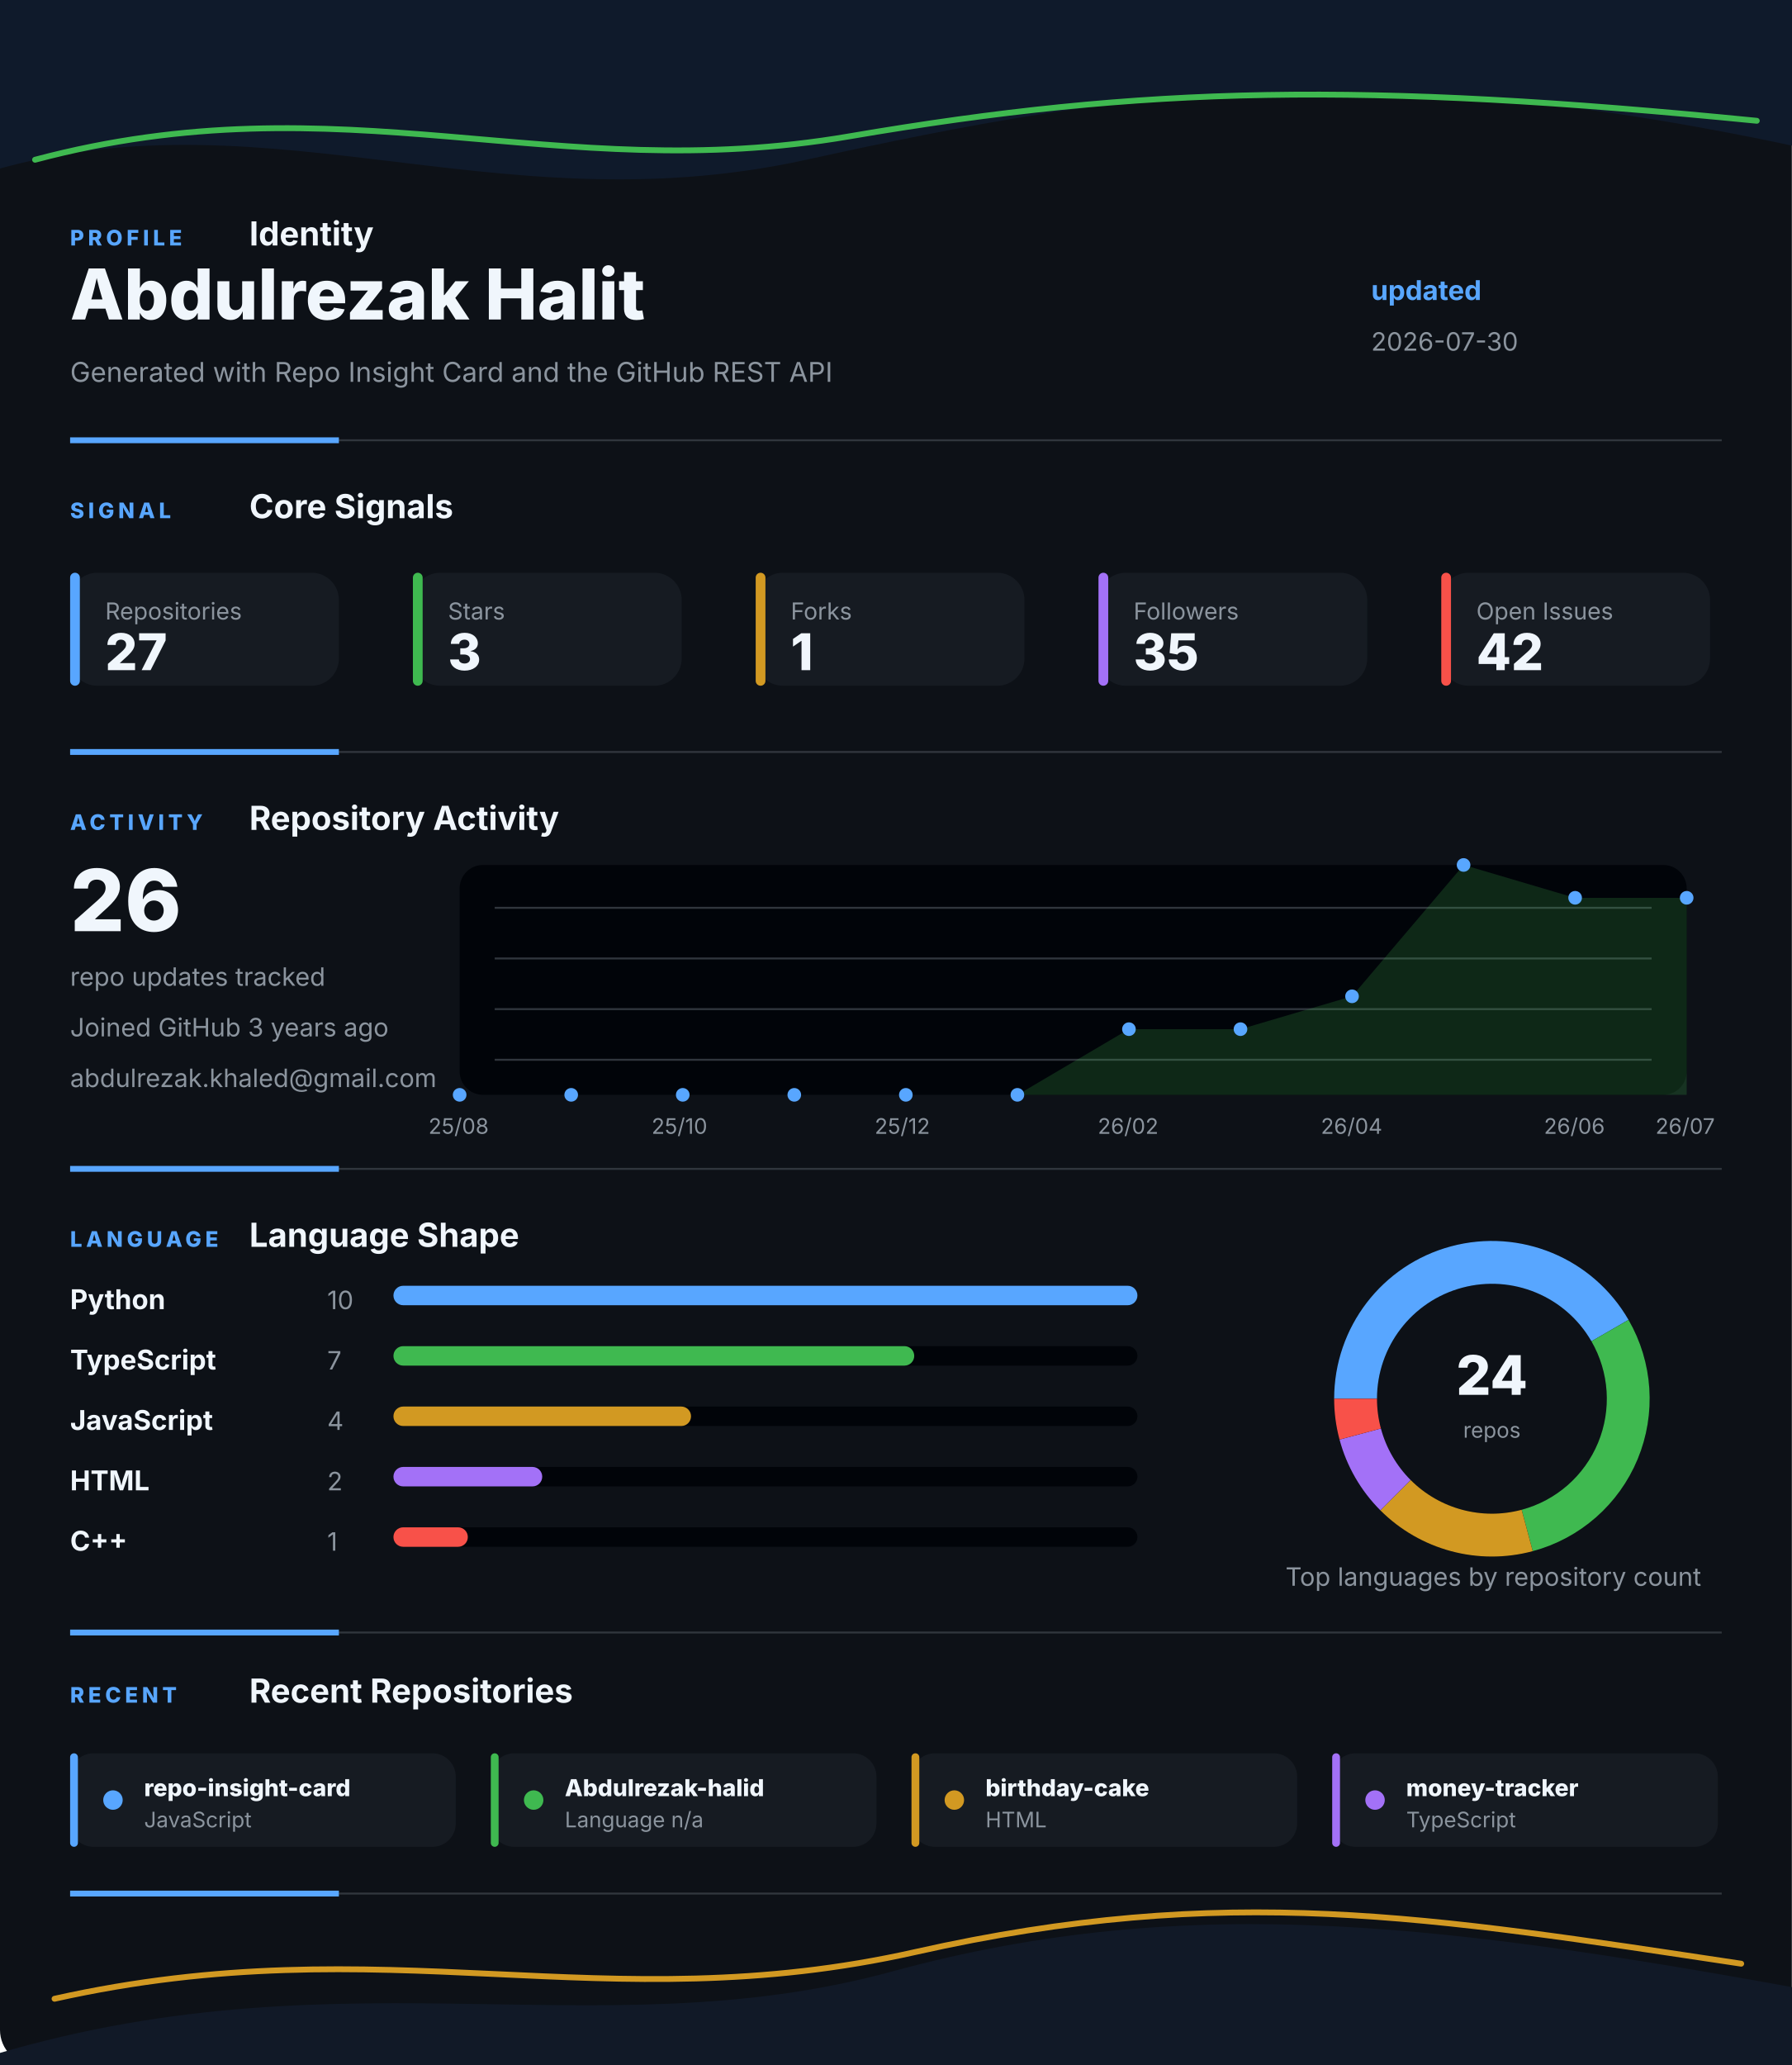
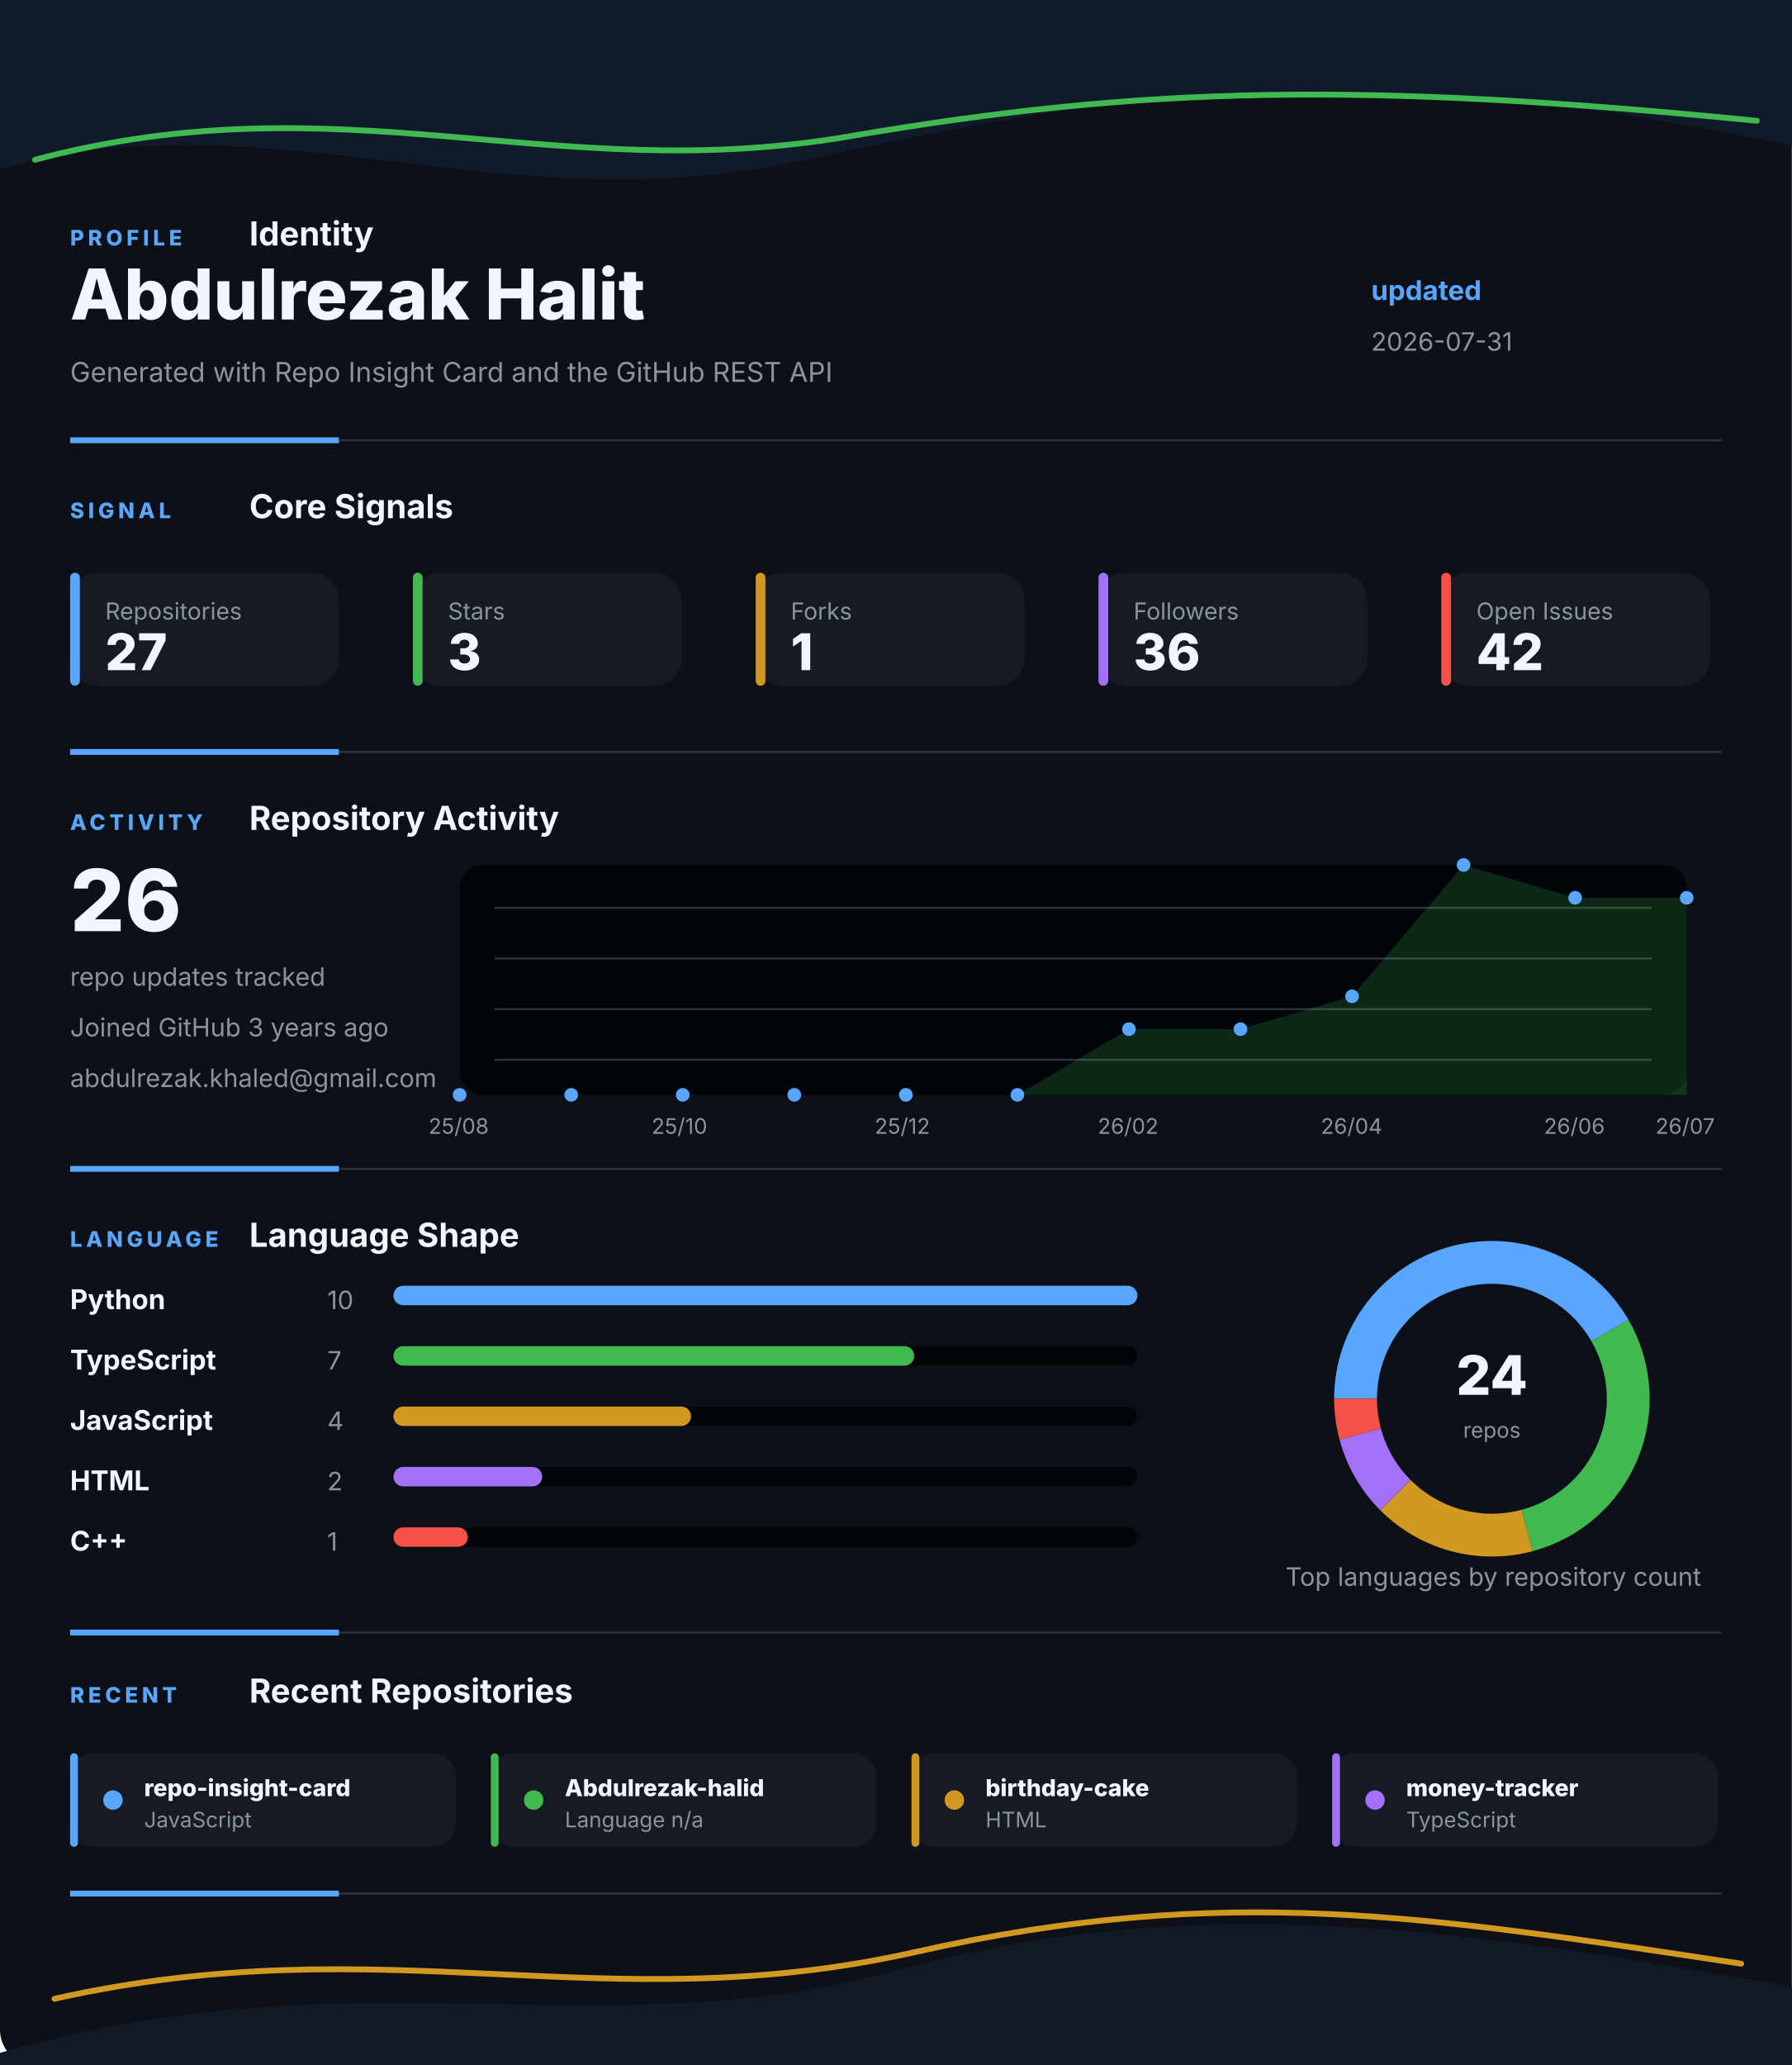
<svg xmlns="http://www.w3.org/2000/svg" width="920" height="1060" viewBox="0 0 920 1060" fill="none" role="img" aria-labelledby="title desc">
  <style>
    .gesture-top {
      animation: driftTop 8s ease-in-out infinite alternate;
      transform-origin: 50% 0%;
    }
    .gesture-bottom {
      animation: driftBottom 9s ease-in-out infinite alternate;
      transform-origin: 50% 100%;
    }
    .gesture-glow {
      animation: breathe 5s ease-in-out infinite alternate;
    }
    .section {
      animation: settle 700ms ease both;
    }
    .section-profile { animation-delay: 80ms; }
    .section-signal { animation-delay: 180ms; }
    .section-activity { animation-delay: 280ms; }
    .section-language { animation-delay: 380ms; }
    .section-recent { animation-delay: 480ms; }
    .metric-tile {
      animation: tileLift 4s ease-in-out infinite alternate;
      transform-box: fill-box;
      transform-origin: center;
    }
    .chart-line {
      stroke-dasharray: 1200;
      stroke-dashoffset: 1200;
      animation: drawLine 1.4s ease 500ms forwards;
    }
    .chart-dot {
      animation: pulseDot 2.6s ease-in-out infinite;
      transform-box: fill-box;
      transform-origin: center;
    }
    .bar-fill {
      animation: barBreathe 3.2s ease-in-out infinite alternate;
      transform-box: fill-box;
      transform-origin: left center;
    }
    .donut-slice {
      animation: ringGlow 3.8s ease-in-out infinite alternate;
    }
    @keyframes driftTop {
      from { transform: translateX(-8px) translateY(0); opacity: 0.86; }
      to { transform: translateX(8px) translateY(10px); opacity: 1; }
    }
    @keyframes driftBottom {
      from { transform: translateX(8px) translateY(4px); opacity: 0.82; }
      to { transform: translateX(-10px) translateY(-8px); opacity: 1; }
    }
    @keyframes breathe {
      from { opacity: 0.18; }
      to { opacity: 0.46; }
    }
    @keyframes settle {
      from { opacity: 0; transform: translateY(12px); }
      to { opacity: 1; transform: translateY(0); }
    }
    @keyframes tileLift {
      from { transform: translateY(0); }
      to { transform: translateY(-3px); }
    }
    @keyframes drawLine {
      to { stroke-dashoffset: 0; }
    }
    @keyframes pulseDot {
      0%, 100% { transform: scale(1); opacity: 0.86; }
      50% { transform: scale(1.45); opacity: 1; }
    }
    @keyframes barBreathe {
      from { opacity: 0.78; }
      to { opacity: 1; }
    }
    @keyframes ringGlow {
      from { opacity: 0.74; }
      to { opacity: 1; }
    }
  </style>
  <rect width="920" height="1060" rx="18" fill="#0D1117" />
  <g class="gesture-top" aria-hidden="true">
    <path d="M -18 92 C 130 42, 250 118, 414 82 S 706 26, 944 80 V 0 H -18 Z" fill="#0F1A2B" />
    <path class="gesture-glow" d="M 18 82 C 176 40, 284 96, 436 70 S 700 42, 902 62" stroke="#3FB950" stroke-width="3" stroke-linecap="round" />
  </g>
  <g class="section section-profile">
    <g>
      <text x="36" y="126" fill="#58A6FF" font-family="Inter, Segoe UI, Arial, sans-serif" font-size="11" font-weight="800" letter-spacing="2">PROFILE</text>
      <text x="128" y="126" fill="#F0F6FC" font-family="Inter, Segoe UI, Arial, sans-serif" font-size="17" font-weight="700">Identity</text>
    </g>
    <text x="36" y="164" fill="#F0F6FC" font-family="Inter, Segoe UI, Arial, sans-serif" font-size="36" font-weight="800">Abdulrezak Halit</text>
    <text x="36" y="196" fill="#8B949E" font-family="Inter, Segoe UI, Arial, sans-serif" font-size="14">Generated with Repo Insight Card and the GitHub REST API</text>
    <text x="704" y="154" fill="#58A6FF" font-family="Inter, Segoe UI, Arial, sans-serif" font-size="14" font-weight="700">updated</text>
-     <text x="704" y="180" fill="#8B949E" font-family="Inter, Segoe UI, Arial, sans-serif" font-size="13">2026-07-30</text>
+     <text x="704" y="180" fill="#8B949E" font-family="Inter, Segoe UI, Arial, sans-serif" font-size="13">2026-07-31</text>
    <g>
      <line x1="36" y1="226" x2="884" y2="226" stroke="#30363D" stroke-width="1" />
      <line x1="36" y1="226" x2="174" y2="226" stroke="#58A6FF" stroke-width="3" />
    </g>
  </g>
  <g class="section section-signal">
    <g>
      <text x="36" y="266" fill="#58A6FF" font-family="Inter, Segoe UI, Arial, sans-serif" font-size="11" font-weight="800" letter-spacing="2">SIGNAL</text>
      <text x="128" y="266" fill="#F0F6FC" font-family="Inter, Segoe UI, Arial, sans-serif" font-size="17" font-weight="700">Core Signals</text>
    </g>
    <g class="metric-tile">
      <rect x="36" y="294" width="138" height="58" rx="14" fill="#161B22" />
      <rect x="36" y="294" width="5" height="58" rx="2.5" fill="#58A6FF" />
      <text x="54" y="318" fill="#8B949E" font-family="Inter, Segoe UI, Arial, sans-serif" font-size="12">Repositories</text>
      <text x="54" y="344" fill="#F0F6FC" font-family="Inter, Segoe UI, Arial, sans-serif" font-size="26" font-weight="800">27</text>
    </g>
    <g class="metric-tile">
      <rect x="212" y="294" width="138" height="58" rx="14" fill="#161B22" />
      <rect x="212" y="294" width="5" height="58" rx="2.5" fill="#3FB950" />
      <text x="230" y="318" fill="#8B949E" font-family="Inter, Segoe UI, Arial, sans-serif" font-size="12">Stars</text>
      <text x="230" y="344" fill="#F0F6FC" font-family="Inter, Segoe UI, Arial, sans-serif" font-size="26" font-weight="800">3</text>
    </g>
    <g class="metric-tile">
      <rect x="388" y="294" width="138" height="58" rx="14" fill="#161B22" />
      <rect x="388" y="294" width="5" height="58" rx="2.5" fill="#D29922" />
      <text x="406" y="318" fill="#8B949E" font-family="Inter, Segoe UI, Arial, sans-serif" font-size="12">Forks</text>
      <text x="406" y="344" fill="#F0F6FC" font-family="Inter, Segoe UI, Arial, sans-serif" font-size="26" font-weight="800">1</text>
    </g>
    <g class="metric-tile">
      <rect x="564" y="294" width="138" height="58" rx="14" fill="#161B22" />
      <rect x="564" y="294" width="5" height="58" rx="2.5" fill="#A371F7" />
      <text x="582" y="318" fill="#8B949E" font-family="Inter, Segoe UI, Arial, sans-serif" font-size="12">Followers</text>
-       <text x="582" y="344" fill="#F0F6FC" font-family="Inter, Segoe UI, Arial, sans-serif" font-size="26" font-weight="800">35</text>
+       <text x="582" y="344" fill="#F0F6FC" font-family="Inter, Segoe UI, Arial, sans-serif" font-size="26" font-weight="800">36</text>
    </g>
    <g class="metric-tile">
      <rect x="740" y="294" width="138" height="58" rx="14" fill="#161B22" />
      <rect x="740" y="294" width="5" height="58" rx="2.5" fill="#F85149" />
      <text x="758" y="318" fill="#8B949E" font-family="Inter, Segoe UI, Arial, sans-serif" font-size="12">Open Issues</text>
      <text x="758" y="344" fill="#F0F6FC" font-family="Inter, Segoe UI, Arial, sans-serif" font-size="26" font-weight="800">42</text>
    </g>
    <g>
      <line x1="36" y1="386" x2="884" y2="386" stroke="#30363D" stroke-width="1" />
      <line x1="36" y1="386" x2="174" y2="386" stroke="#58A6FF" stroke-width="3" />
    </g>
  </g>
  <g class="section section-activity">
    <g>
      <text x="36" y="426" fill="#58A6FF" font-family="Inter, Segoe UI, Arial, sans-serif" font-size="11" font-weight="800" letter-spacing="2">ACTIVITY</text>
      <text x="128" y="426" fill="#F0F6FC" font-family="Inter, Segoe UI, Arial, sans-serif" font-size="17" font-weight="700">Repository Activity</text>
    </g>
    <g>
      <rect x="236" y="444" width="630" height="118" rx="12" fill="#010409" />
      <line x1="254" y1="466" x2="848" y2="466" stroke="#30363D" stroke-width="1" />
      <line x1="254" y1="492" x2="848" y2="492" stroke="#30363D" stroke-width="1" />
      <line x1="254" y1="518" x2="848" y2="518" stroke="#30363D" stroke-width="1" />
      <line x1="254" y1="544" x2="848" y2="544" stroke="#30363D" stroke-width="1" />
      <polygon points="236,562 236.0,562.0 293.3,562.0 350.5,562.0 407.8,562.0 465.1,562.0 522.4,562.0 579.6,528.3 636.9,528.3 694.2,511.4 751.5,444.0 808.7,460.9 866.0,460.9 866,562" fill="#3FB950" opacity="0.2" />
      <polyline class="chart-line" points="236.0,562.0 293.3,562.0 350.5,562.0 407.8,562.0 465.1,562.0 522.4,562.0 579.6,528.3 636.9,528.3 694.2,511.4 751.5,444.0 808.7,460.9 866.0,460.9" fill="none" stroke="#3FB950" stroke-width="4" stroke-linecap="round" stroke-linejoin="round" />
      <circle class="chart-dot" style="animation-delay: 0ms" cx="236" cy="562" r="3.5" fill="#58A6FF" />
      <circle class="chart-dot" style="animation-delay: 90ms" cx="293.273" cy="562" r="3.5" fill="#58A6FF" />
      <circle class="chart-dot" style="animation-delay: 180ms" cx="350.545" cy="562" r="3.5" fill="#58A6FF" />
      <circle class="chart-dot" style="animation-delay: 270ms" cx="407.818" cy="562" r="3.5" fill="#58A6FF" />
      <circle class="chart-dot" style="animation-delay: 360ms" cx="465.091" cy="562" r="3.5" fill="#58A6FF" />
      <circle class="chart-dot" style="animation-delay: 450ms" cx="522.364" cy="562" r="3.5" fill="#58A6FF" />
      <circle class="chart-dot" style="animation-delay: 540ms" cx="579.636" cy="528.286" r="3.5" fill="#58A6FF" />
      <circle class="chart-dot" style="animation-delay: 630ms" cx="636.909" cy="528.286" r="3.5" fill="#58A6FF" />
      <circle class="chart-dot" style="animation-delay: 720ms" cx="694.182" cy="511.429" r="3.5" fill="#58A6FF" />
      <circle class="chart-dot" style="animation-delay: 810ms" cx="751.455" cy="444" r="3.5" fill="#58A6FF" />
      <circle class="chart-dot" style="animation-delay: 900ms" cx="808.727" cy="460.857" r="3.5" fill="#58A6FF" />
      <circle class="chart-dot" style="animation-delay: 990ms" cx="866" cy="460.857" r="3.5" fill="#58A6FF" />
      <text x="220" y="582" fill="#8B949E" font-family="Inter, Segoe UI, Arial, sans-serif" font-size="11">25/08</text>
      <text x="334.545" y="582" fill="#8B949E" font-family="Inter, Segoe UI, Arial, sans-serif" font-size="11">25/10</text>
      <text x="449.091" y="582" fill="#8B949E" font-family="Inter, Segoe UI, Arial, sans-serif" font-size="11">25/12</text>
      <text x="563.636" y="582" fill="#8B949E" font-family="Inter, Segoe UI, Arial, sans-serif" font-size="11">26/02</text>
      <text x="678.182" y="582" fill="#8B949E" font-family="Inter, Segoe UI, Arial, sans-serif" font-size="11">26/04</text>
      <text x="792.727" y="582" fill="#8B949E" font-family="Inter, Segoe UI, Arial, sans-serif" font-size="11">26/06</text>
      <text x="850" y="582" fill="#8B949E" font-family="Inter, Segoe UI, Arial, sans-serif" font-size="11">26/07</text>
    </g>
    <text x="36" y="478" fill="#F0F6FC" font-family="Inter, Segoe UI, Arial, sans-serif" font-size="44" font-weight="800">26</text>
    <text x="36" y="506" fill="#8B949E" font-family="Inter, Segoe UI, Arial, sans-serif" font-size="13">repo updates tracked</text>
    <text x="36" y="532" fill="#8B949E" font-family="Inter, Segoe UI, Arial, sans-serif" font-size="13">Joined GitHub 3 years ago</text>
    <text x="36" y="558" fill="#8B949E" font-family="Inter, Segoe UI, Arial, sans-serif" font-size="13">abdulrezak.khaled@gmail.com</text>
    <g>
      <line x1="36" y1="600" x2="884" y2="600" stroke="#30363D" stroke-width="1" />
      <line x1="36" y1="600" x2="174" y2="600" stroke="#58A6FF" stroke-width="3" />
    </g>
  </g>
  <g class="section section-language">
    <g>
      <text x="36" y="640" fill="#58A6FF" font-family="Inter, Segoe UI, Arial, sans-serif" font-size="11" font-weight="800" letter-spacing="2">LANGUAGE</text>
      <text x="128" y="640" fill="#F0F6FC" font-family="Inter, Segoe UI, Arial, sans-serif" font-size="17" font-weight="700">Language Shape</text>
    </g>
    <g>
      <g>
        <text x="36" y="672" fill="#F0F6FC" font-family="Inter, Segoe UI, Arial, sans-serif" font-size="14" font-weight="700">Python</text>
        <text x="168" y="672" fill="#8B949E" font-family="Inter, Segoe UI, Arial, sans-serif" font-size="13">10</text>
        <rect x="202" y="660" width="382" height="10" rx="5" fill="#010409" />
        <rect class="bar-fill" x="202" y="660" width="382" height="10" rx="5" fill="#58A6FF" />
      </g>
      <g>
        <text x="36" y="703" fill="#F0F6FC" font-family="Inter, Segoe UI, Arial, sans-serif" font-size="14" font-weight="700">TypeScript</text>
        <text x="168" y="703" fill="#8B949E" font-family="Inter, Segoe UI, Arial, sans-serif" font-size="13">7</text>
        <rect x="202" y="691" width="382" height="10" rx="5" fill="#010409" />
        <rect class="bar-fill" x="202" y="691" width="267.4" height="10" rx="5" fill="#3FB950" />
      </g>
      <g>
        <text x="36" y="734" fill="#F0F6FC" font-family="Inter, Segoe UI, Arial, sans-serif" font-size="14" font-weight="700">JavaScript</text>
        <text x="168" y="734" fill="#8B949E" font-family="Inter, Segoe UI, Arial, sans-serif" font-size="13">4</text>
        <rect x="202" y="722" width="382" height="10" rx="5" fill="#010409" />
        <rect class="bar-fill" x="202" y="722" width="152.8" height="10" rx="5" fill="#D29922" />
      </g>
      <g>
        <text x="36" y="765" fill="#F0F6FC" font-family="Inter, Segoe UI, Arial, sans-serif" font-size="14" font-weight="700">HTML</text>
        <text x="168" y="765" fill="#8B949E" font-family="Inter, Segoe UI, Arial, sans-serif" font-size="13">2</text>
        <rect x="202" y="753" width="382" height="10" rx="5" fill="#010409" />
        <rect class="bar-fill" x="202" y="753" width="76.4" height="10" rx="5" fill="#A371F7" />
      </g>
      <g>
        <text x="36" y="796" fill="#F0F6FC" font-family="Inter, Segoe UI, Arial, sans-serif" font-size="14" font-weight="700">C++</text>
        <text x="168" y="796" fill="#8B949E" font-family="Inter, Segoe UI, Arial, sans-serif" font-size="13">1</text>
        <rect x="202" y="784" width="382" height="10" rx="5" fill="#010409" />
        <rect class="bar-fill" x="202" y="784" width="38.2" height="10" rx="5" fill="#F85149" />
      </g>
    </g>
    <g>
      <circle cx="766" cy="718" r="70" fill="none" stroke="#010409" stroke-width="22" />
      <path class="donut-slice" d="M 826.622 683 A 70 70 0 0 0 696 718" fill="none" stroke="#58A6FF" stroke-width="22" stroke-linecap="butt" />
      <path class="donut-slice" d="M 784.117 785.615 A 70 70 0 0 0 826.622 683" fill="none" stroke="#3FB950" stroke-width="22" stroke-linecap="butt" />
      <path class="donut-slice" d="M 716.503 767.497 A 70 70 0 0 0 784.117 785.615" fill="none" stroke="#D29922" stroke-width="22" stroke-linecap="butt" />
      <path class="donut-slice" d="M 698.385 736.117 A 70 70 0 0 0 716.503 767.497" fill="none" stroke="#A371F7" stroke-width="22" stroke-linecap="butt" />
      <path class="donut-slice" d="M 696 718 A 70 70 0 0 0 698.385 736.117" fill="none" stroke="#F85149" stroke-width="22" stroke-linecap="butt" />
      <circle cx="766" cy="718" r="56" fill="#0D1117" />
      <text x="766" y="716" text-anchor="middle" fill="#F0F6FC" font-family="Inter, Segoe UI, Arial, sans-serif" font-size="28" font-weight="800">24</text>
      <text x="766" y="738" text-anchor="middle" fill="#8B949E" font-family="Inter, Segoe UI, Arial, sans-serif" font-size="11">repos</text>
    </g>
    <text x="660" y="814" fill="#8B949E" font-family="Inter, Segoe UI, Arial, sans-serif" font-size="13">Top languages by repository count</text>
    <g>
      <line x1="36" y1="838" x2="884" y2="838" stroke="#30363D" stroke-width="1" />
      <line x1="36" y1="838" x2="174" y2="838" stroke="#58A6FF" stroke-width="3" />
    </g>
  </g>
  <g class="section section-recent">
    <g>
      <text x="36" y="874" fill="#58A6FF" font-family="Inter, Segoe UI, Arial, sans-serif" font-size="11" font-weight="800" letter-spacing="2">RECENT</text>
      <text x="128" y="874" fill="#F0F6FC" font-family="Inter, Segoe UI, Arial, sans-serif" font-size="17" font-weight="700">Recent Repositories</text>
    </g>
    <g>
      <g class="metric-tile">
        <rect x="36" y="900" width="198" height="48" rx="12" fill="#161B22" />
        <rect x="36" y="900" width="4" height="48" rx="2" fill="#58A6FF" />
        <circle cx="58" cy="924" r="5" fill="#58A6FF" />
        <text x="74" y="922" fill="#F0F6FC" font-family="Inter, Segoe UI, Arial, sans-serif" font-size="12" font-weight="800">repo-insight-card</text>
        <text x="74" y="938" fill="#8B949E" font-family="Inter, Segoe UI, Arial, sans-serif" font-size="11">JavaScript</text>
      </g>
      <g class="metric-tile">
        <rect x="252" y="900" width="198" height="48" rx="12" fill="#161B22" />
        <rect x="252" y="900" width="4" height="48" rx="2" fill="#3FB950" />
        <circle cx="274" cy="924" r="5" fill="#3FB950" />
        <text x="290" y="922" fill="#F0F6FC" font-family="Inter, Segoe UI, Arial, sans-serif" font-size="12" font-weight="800">Abdulrezak-halid</text>
        <text x="290" y="938" fill="#8B949E" font-family="Inter, Segoe UI, Arial, sans-serif" font-size="11">Language n/a</text>
      </g>
      <g class="metric-tile">
        <rect x="468" y="900" width="198" height="48" rx="12" fill="#161B22" />
        <rect x="468" y="900" width="4" height="48" rx="2" fill="#D29922" />
        <circle cx="490" cy="924" r="5" fill="#D29922" />
        <text x="506" y="922" fill="#F0F6FC" font-family="Inter, Segoe UI, Arial, sans-serif" font-size="12" font-weight="800">birthday-cake</text>
        <text x="506" y="938" fill="#8B949E" font-family="Inter, Segoe UI, Arial, sans-serif" font-size="11">HTML</text>
      </g>
      <g class="metric-tile">
        <rect x="684" y="900" width="198" height="48" rx="12" fill="#161B22" />
        <rect x="684" y="900" width="4" height="48" rx="2" fill="#A371F7" />
        <circle cx="706" cy="924" r="5" fill="#A371F7" />
        <text x="722" y="922" fill="#F0F6FC" font-family="Inter, Segoe UI, Arial, sans-serif" font-size="12" font-weight="800">money-tracker</text>
        <text x="722" y="938" fill="#8B949E" font-family="Inter, Segoe UI, Arial, sans-serif" font-size="11">TypeScript</text>
      </g>
    </g>
    <g>
      <line x1="36" y1="972" x2="884" y2="972" stroke="#30363D" stroke-width="1" />
      <line x1="36" y1="972" x2="174" y2="972" stroke="#58A6FF" stroke-width="3" />
    </g>
  </g>
  <g class="gesture-bottom" aria-hidden="true">
    <path d="M -20 1060 C 168 998, 304 1054, 458 1012 S 746 988, 942 1024 V 1060 Z" fill="#111927" />
    <path class="gesture-glow" d="M 28 1026 C 198 988, 310 1038, 470 1002 S 734 984, 894 1008" stroke="#D29922" stroke-width="3" stroke-linecap="round" />
  </g>
</svg>
